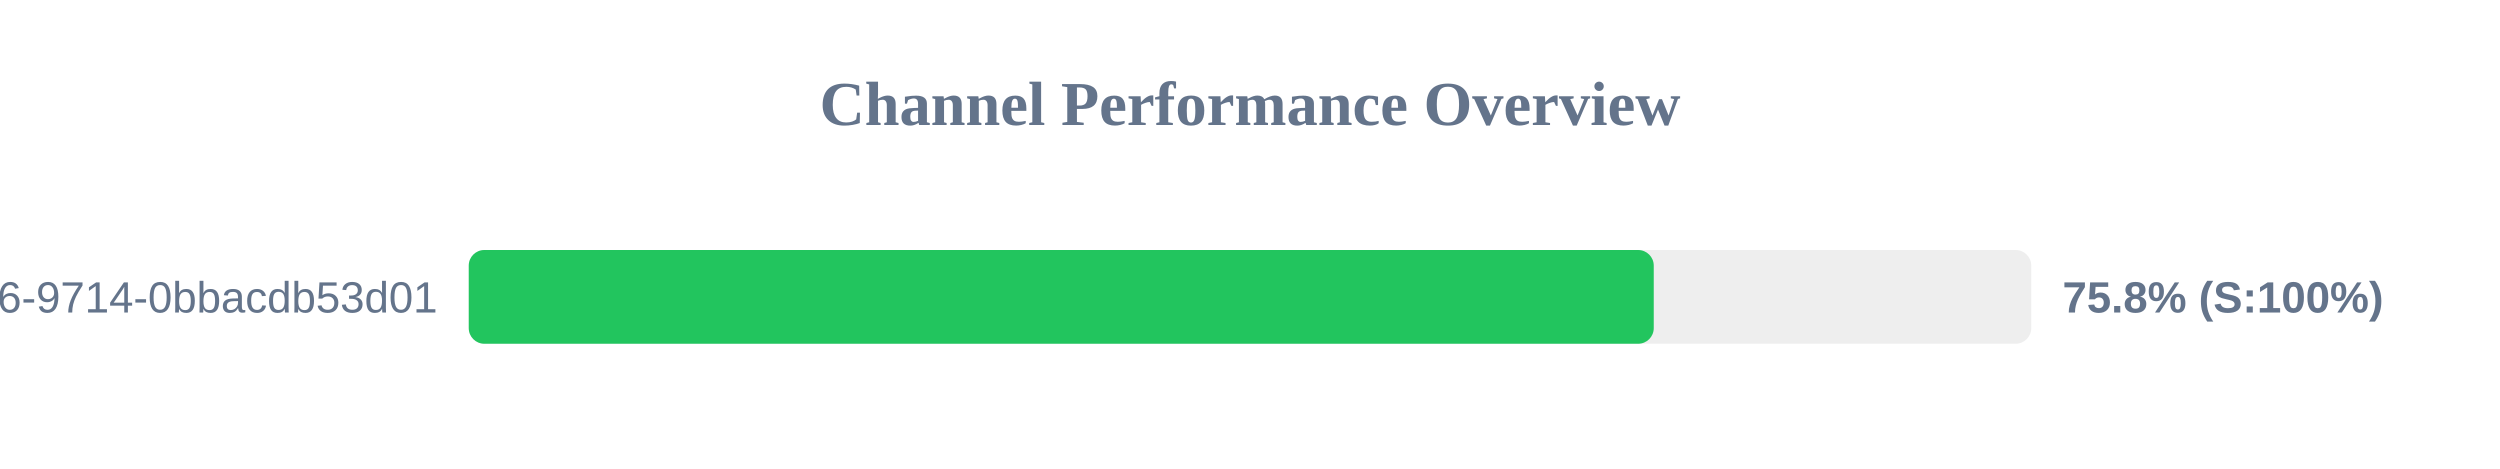
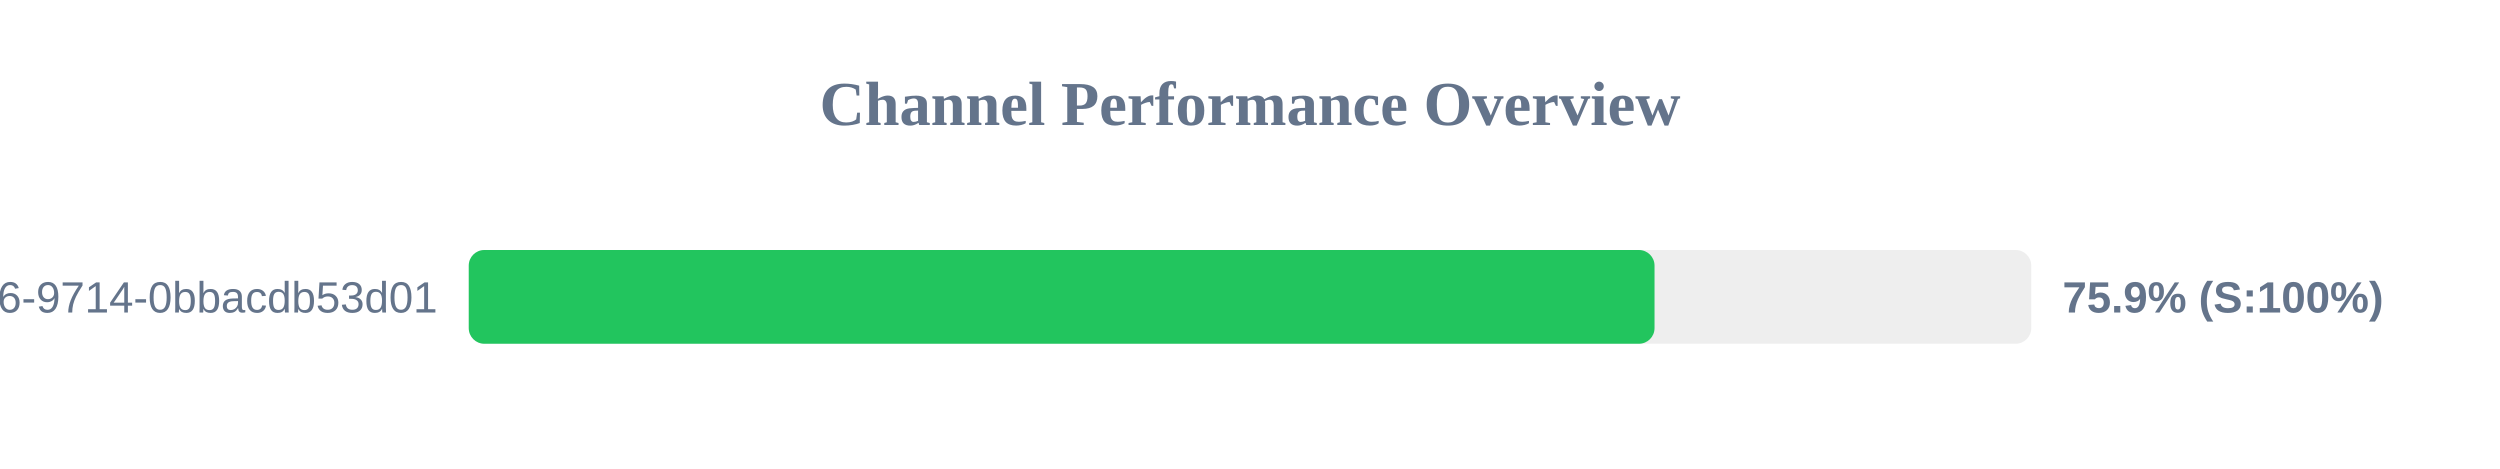
<svg xmlns="http://www.w3.org/2000/svg" width="800" height="150" version="1.1">
  <style>
        .row { font: 14px Arial; fill: #64748b; }
        .score { font: bold 14px Arial; fill: #64748b; }
    </style>
  <text x="400" y="40" text-anchor="middle" font-size="20px" font-weight="bold" fill="#64748b">Channel Performance Overview</text>
  <rect x="150" y="80" width="500" height="30" fill="#eee" rx="5" />
-   <rect x="150" y="80" width="379.2" height="30" fill="#22c55e" rx="5" />
+   <rect x="150" y="80" width="379.45" height="30" fill="#22c55e" rx="5" />
  <text x="140" y="100" text-anchor="end" class="row">?uuid=23125f6e-ec56-4c26-9714-0bbacdb53d01</text>
-   <text x="660" y="100" text-anchor="start" class="score">75.8% (S:100%)</text>
+   <text x="660" y="100" text-anchor="start" class="score">75.9% (S:100%)</text>
</svg>
